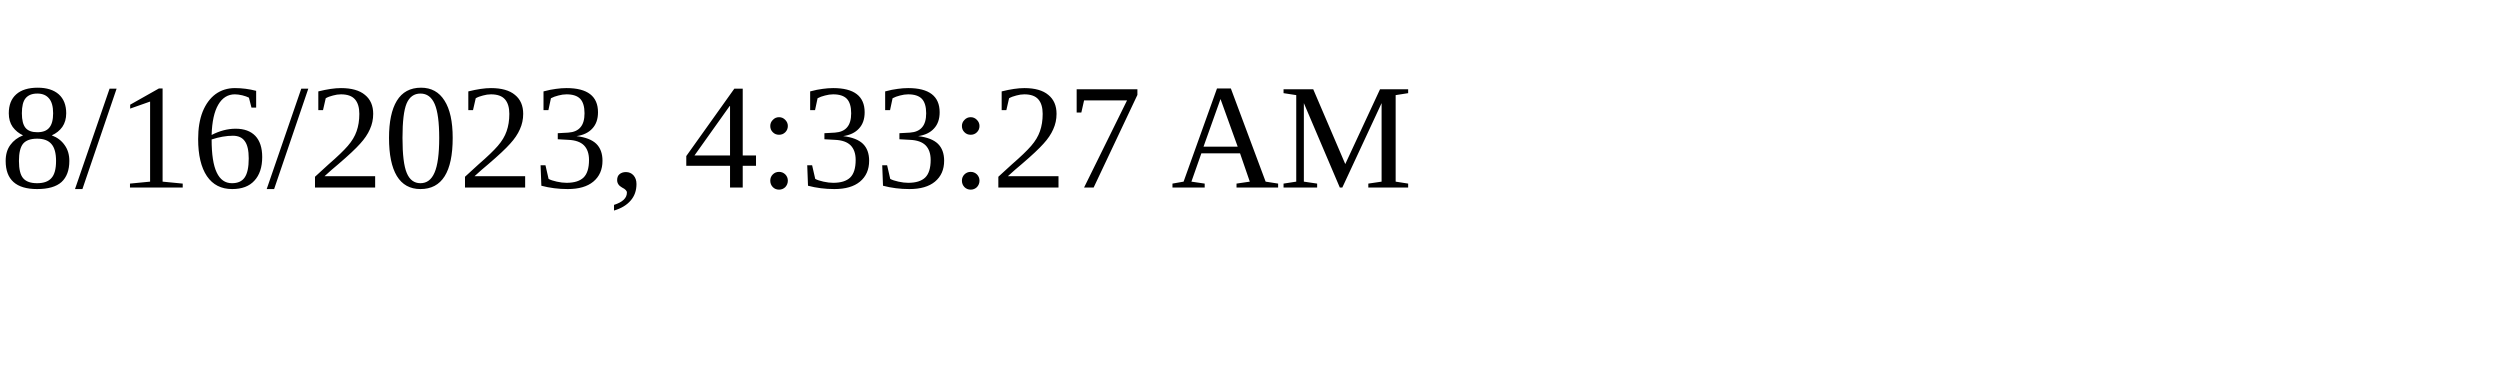
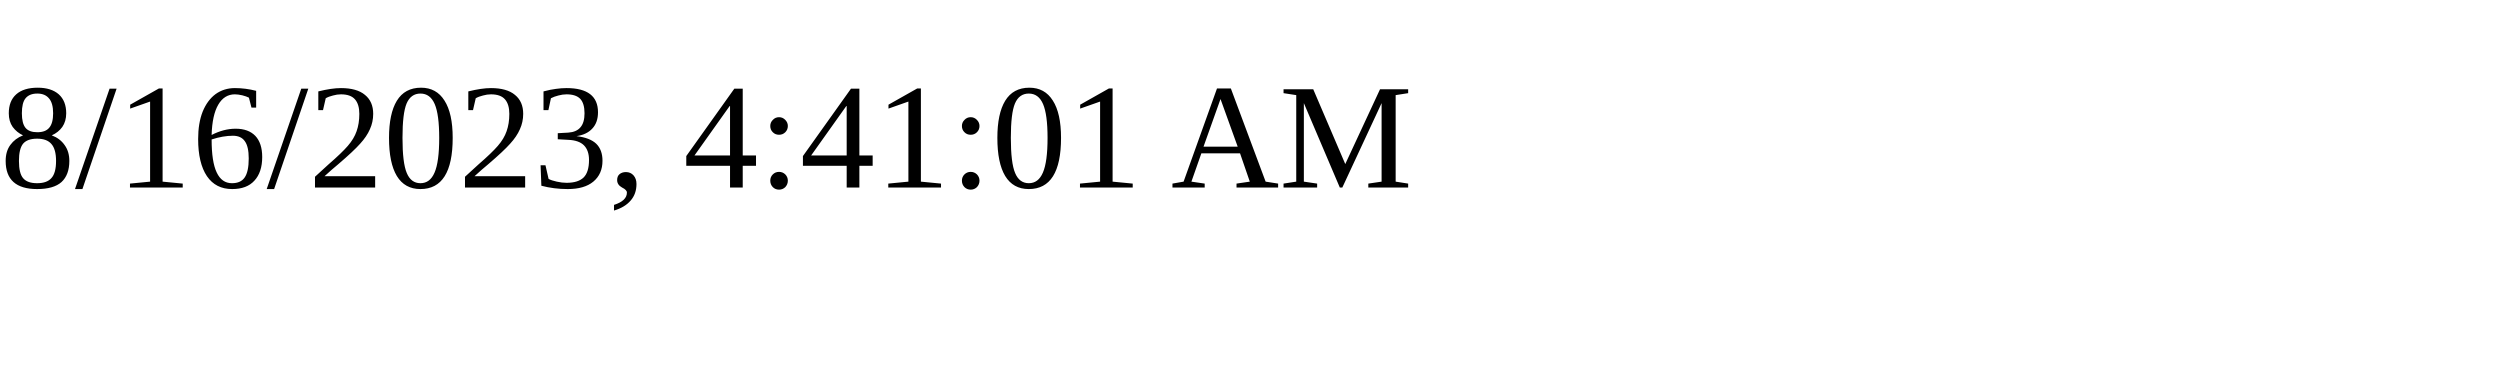
<svg xmlns="http://www.w3.org/2000/svg" height="30" width="200">
-   <text x="0" y="15">8/16/2023, 4:33:27 AM</text>
+   <text x="0" y="15">8/16/2023, 4:41:01 AM</text>
</svg>
